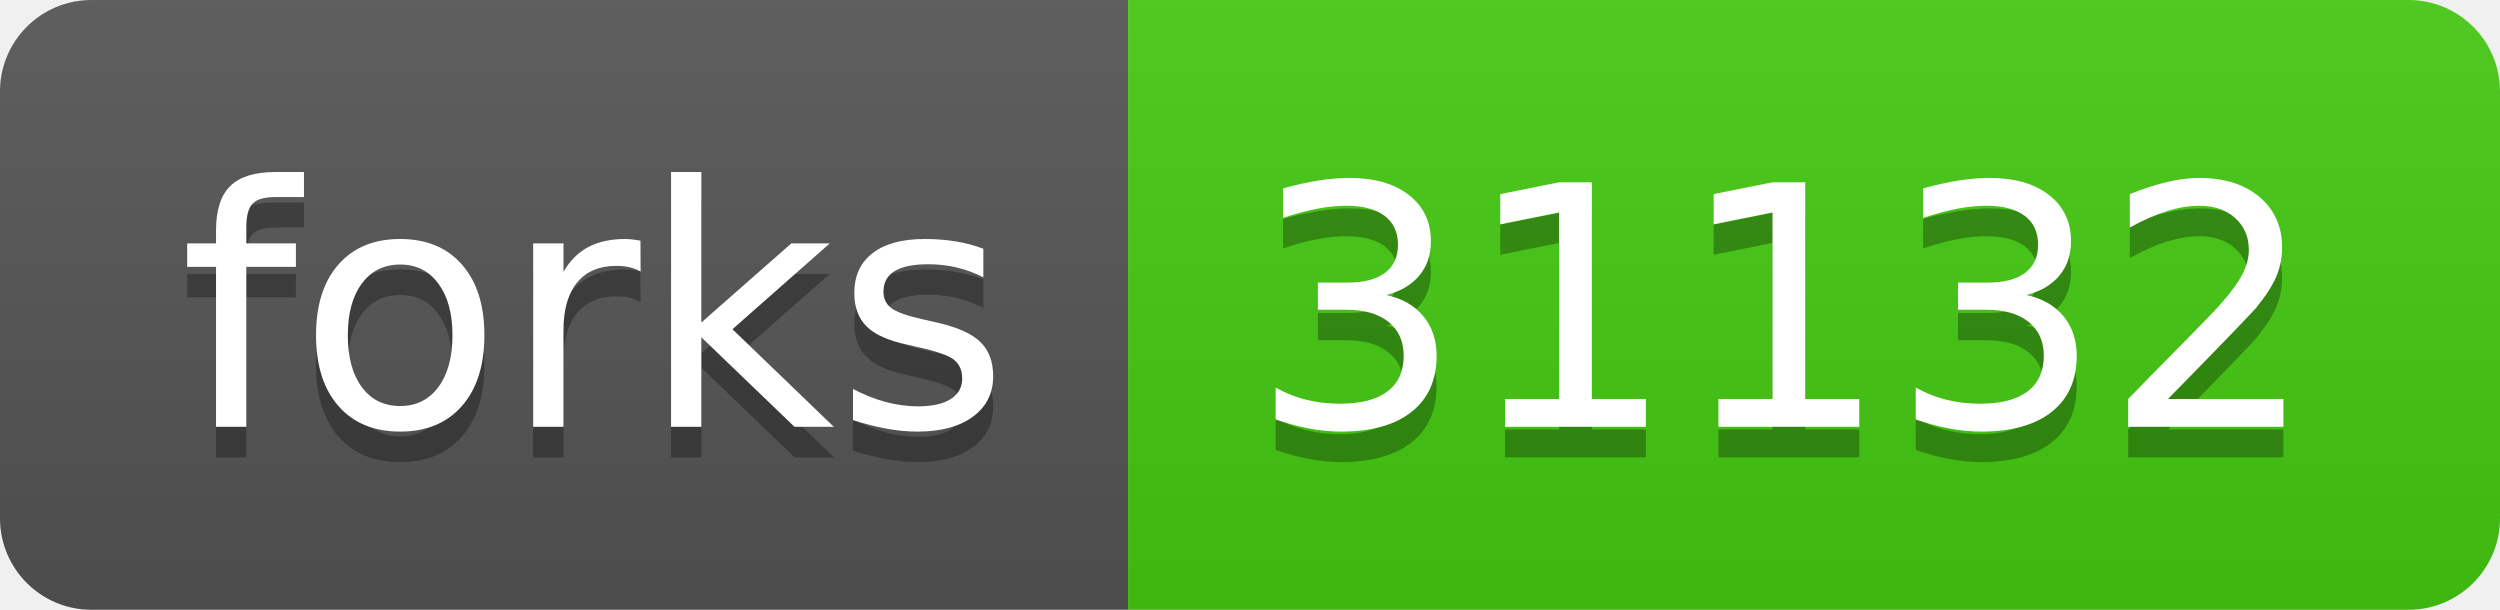
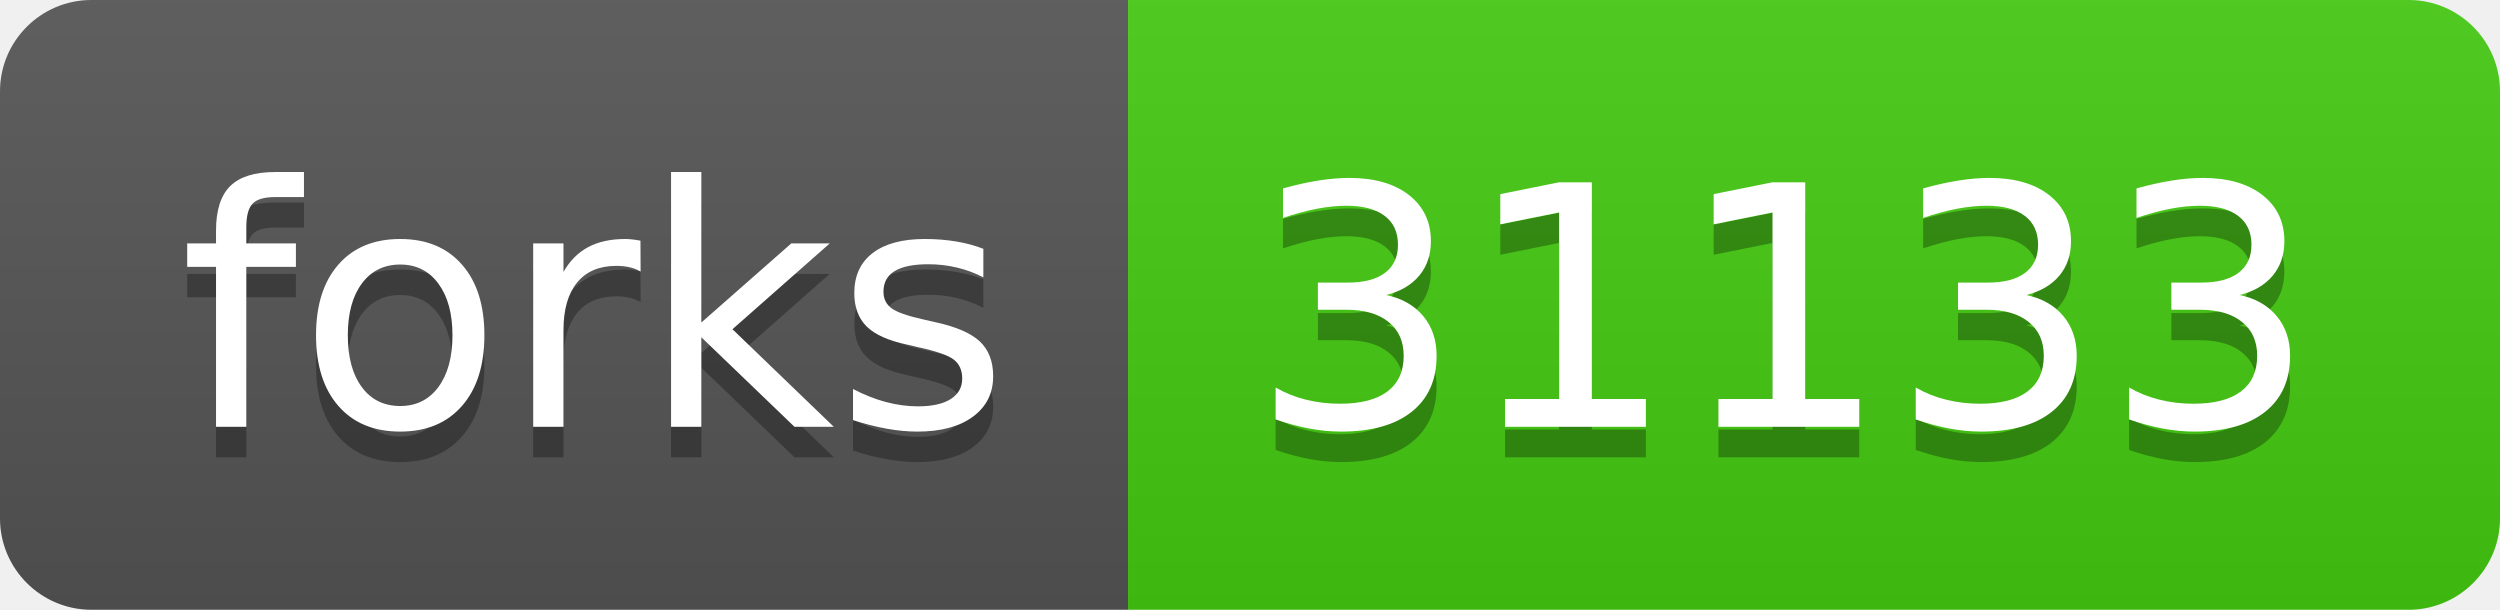
- <svg xmlns="http://www.w3.org/2000/svg" width="82" height="20" role="img" aria-label="forks: 31132">
+ <svg xmlns="http://www.w3.org/2000/svg" width="82" height="20" role="img" aria-label="forks: 31133">
  <linearGradient id="s" x2="0" y2="100%">
    <stop offset="0" stop-color="#bbb" stop-opacity=".1" />
    <stop offset="1" stop-opacity=".1" />
  </linearGradient>
  <clipPath id="r">
    <rect width="82" height="20" rx="3" fill="#fff" />
  </clipPath>
  <g clip-path="url(#r)">
    <rect width="37" height="20" fill="#555" />
    <rect x="37" width="45" height="20" fill="#4c1" />
    <rect width="82" height="20" fill="url(#s)" />
  </g>
  <g fill="#fff" text-anchor="middle" font-family="Verdana,Geneva,DejaVu Sans,sans-serif" text-rendering="geometricPrecision" font-size="110">
    <text aria-hidden="true" x="195" y="150" fill="#010101" fill-opacity=".3" transform="scale(.1)" textLength="270">forks</text>
    <text x="195" y="140" transform="scale(.1)" fill="#fff" textLength="270">forks</text>
-     <text aria-hidden="true" x="585" y="150" fill="#010101" fill-opacity=".3" transform="scale(.1)" textLength="350">31132</text>
-     <text x="585" y="140" transform="scale(.1)" fill="#fff" textLength="350">31132</text>
+     <text aria-hidden="true" x="585" y="150" fill="#010101" fill-opacity=".3" transform="scale(.1)" textLength="350">31133</text>
+     <text x="585" y="140" transform="scale(.1)" fill="#fff" textLength="350">31133</text>
  </g>
</svg>
